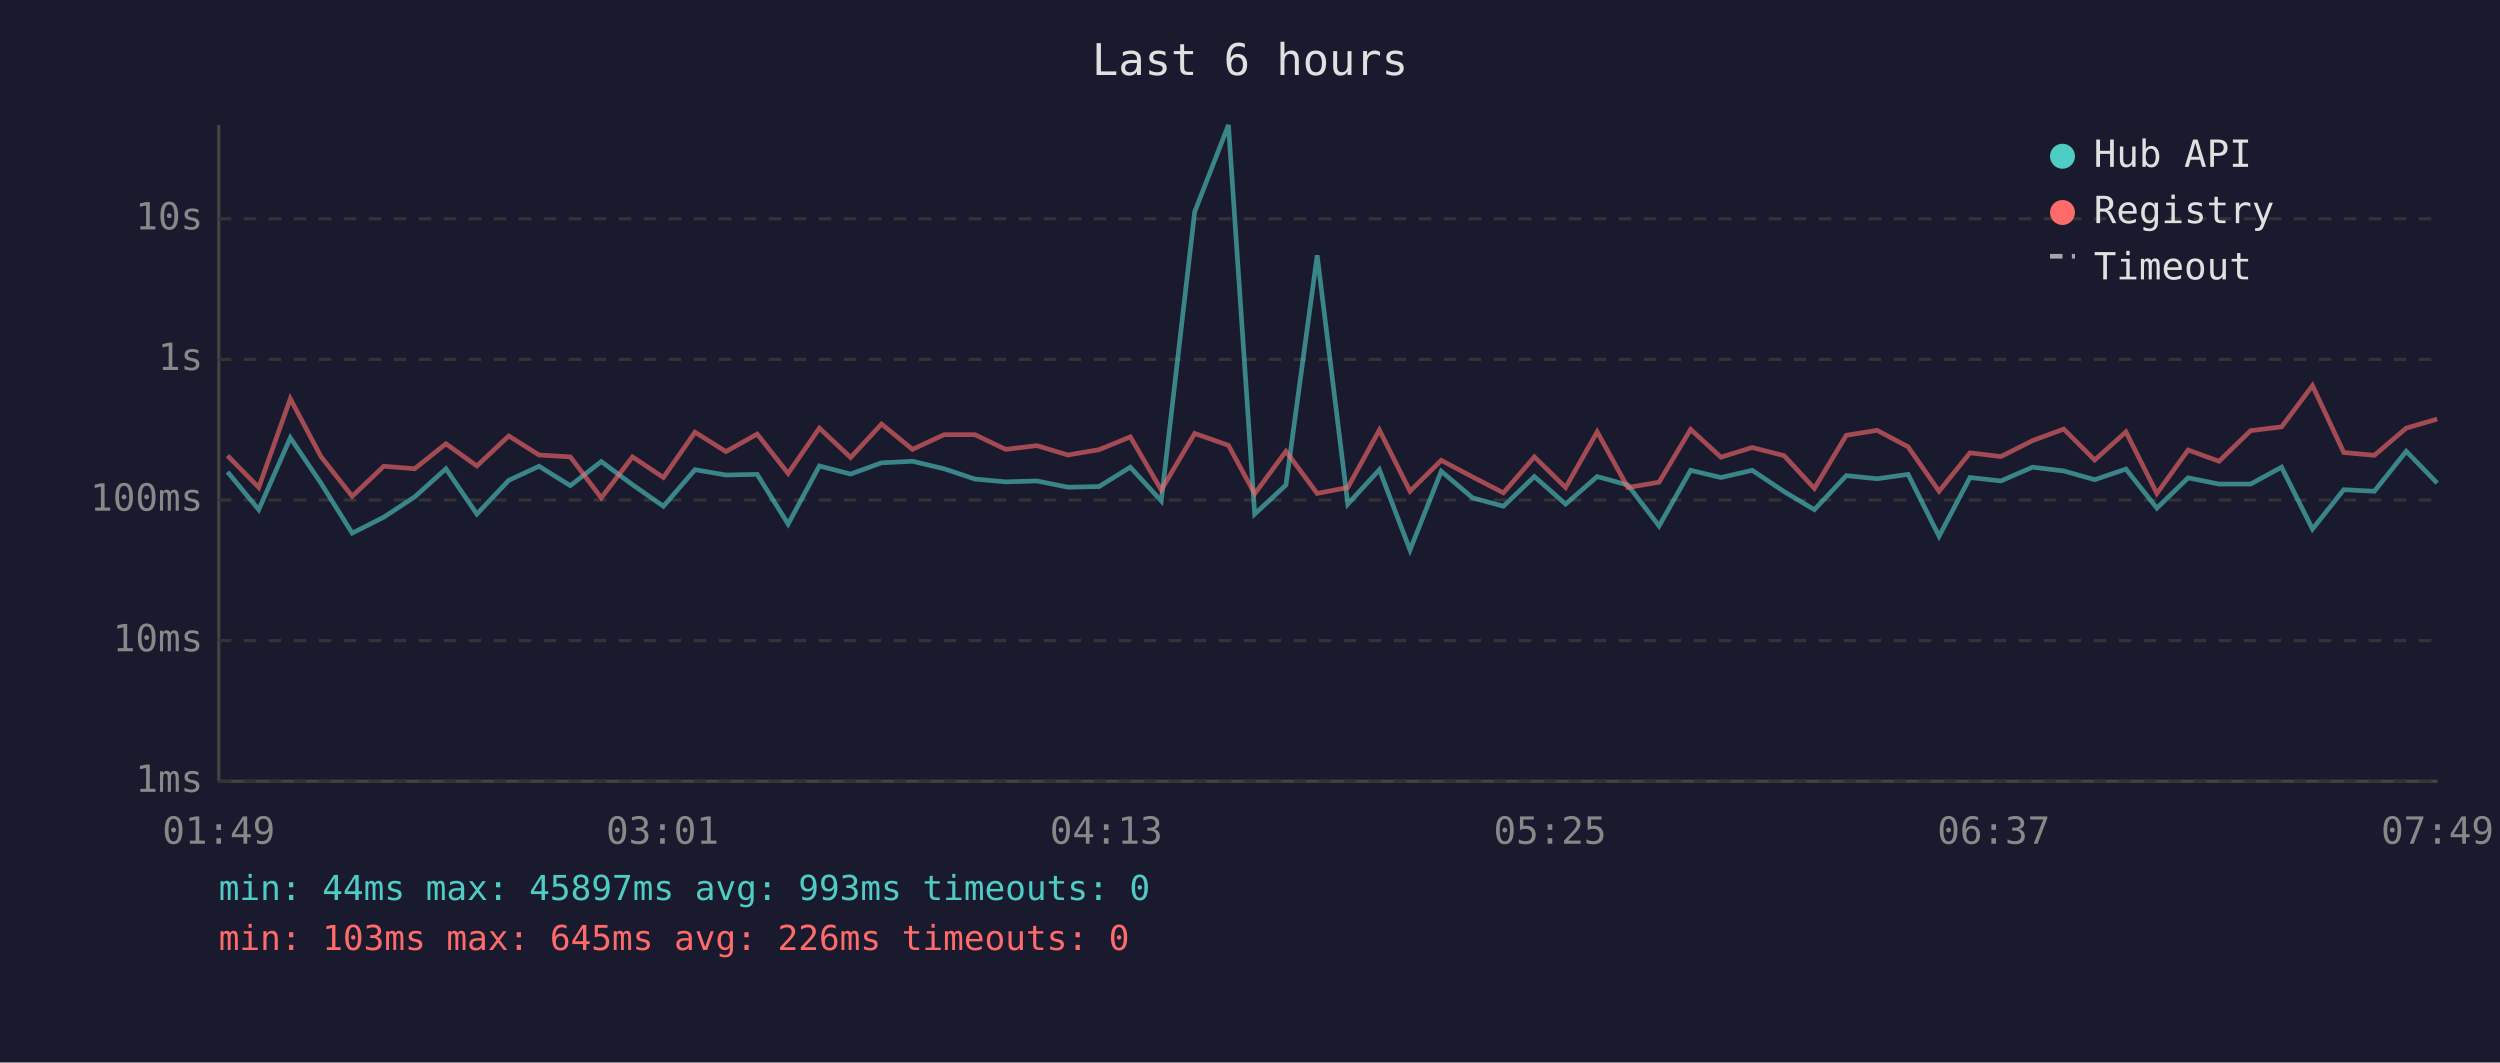
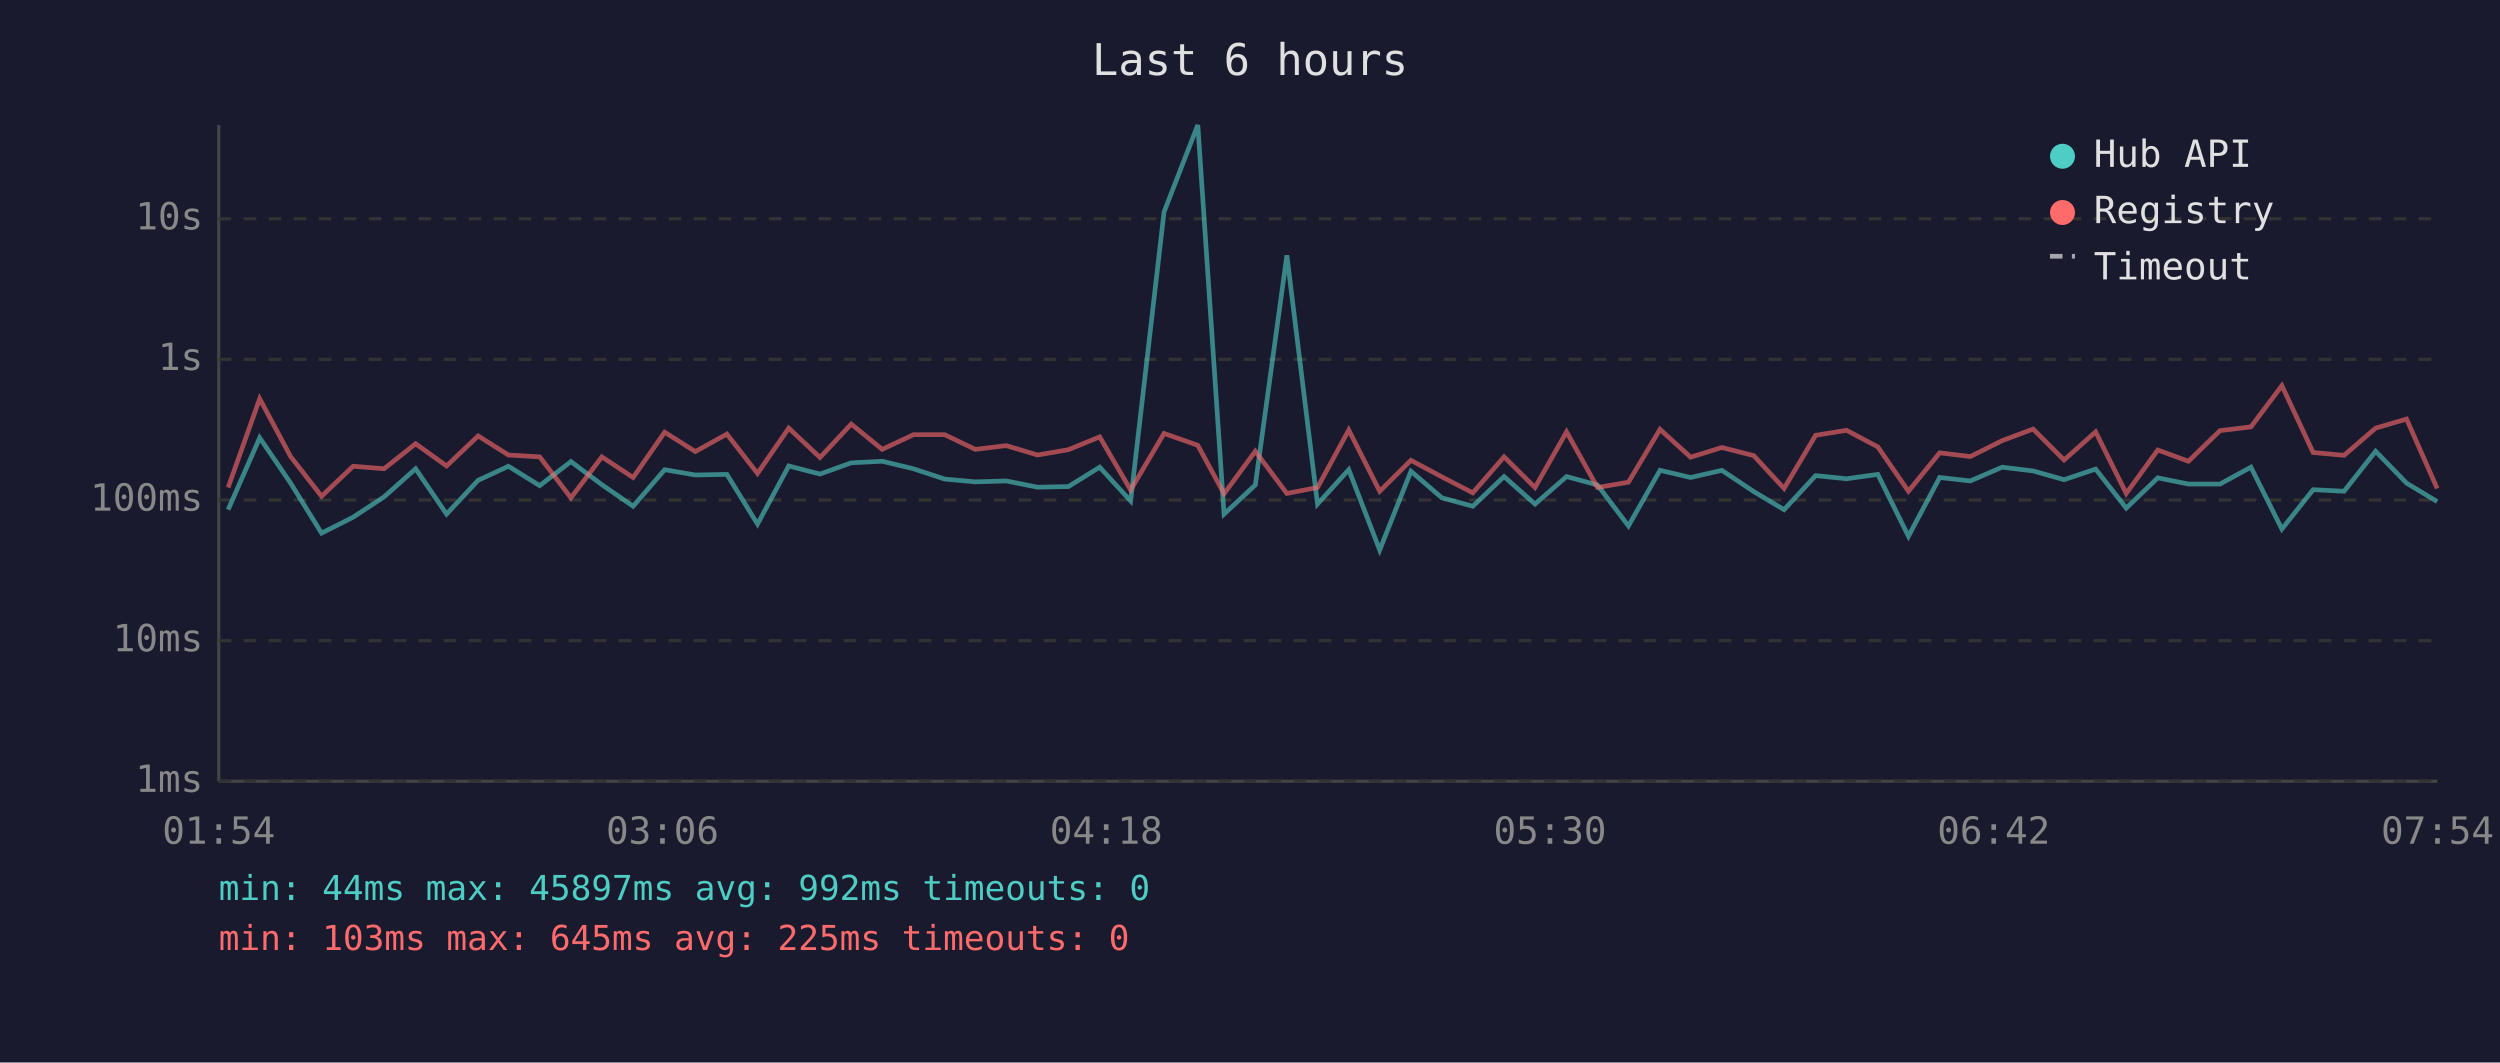
<svg xmlns="http://www.w3.org/2000/svg" viewBox="0 0 800 340" font-family="monospace" font-size="12">
  <rect width="800" height="340" fill="#1a1a2e" />
  <text x="400" y="24" fill="#e0e0e0" font-size="14" text-anchor="middle">Last 6 hours</text>
  <line x1="70" y1="40" x2="70" y2="250" stroke="#444" stroke-width="1" />
  <line x1="70" y1="250" x2="780" y2="250" stroke="#444" stroke-width="1" />
  <line x1="70" y1="250" x2="780" y2="250" stroke="#333" stroke-width="1" stroke-dasharray="4" />
  <text x="65" y="250" fill="#888" text-anchor="end" dominant-baseline="middle">1ms</text>
  <line x1="70" y1="205" x2="780" y2="205" stroke="#333" stroke-width="1" stroke-dasharray="4" />
  <text x="65" y="205" fill="#888" text-anchor="end" dominant-baseline="middle">10ms</text>
  <line x1="70" y1="160" x2="780" y2="160" stroke="#333" stroke-width="1" stroke-dasharray="4" />
  <text x="65" y="160" fill="#888" text-anchor="end" dominant-baseline="middle">100ms</text>
  <line x1="70" y1="115" x2="780" y2="115" stroke="#333" stroke-width="1" stroke-dasharray="4" />
  <text x="65" y="115" fill="#888" text-anchor="end" dominant-baseline="middle">1s</text>
  <line x1="70" y1="70" x2="780" y2="70" stroke="#333" stroke-width="1" stroke-dasharray="4" />
  <text x="65" y="70" fill="#888" text-anchor="end" dominant-baseline="middle">10s</text>
-   <text x="70" y="270" fill="#888" text-anchor="middle">01:49</text>
-   <text x="212" y="270" fill="#888" text-anchor="middle">03:01</text>
-   <text x="354" y="270" fill="#888" text-anchor="middle">04:13</text>
-   <text x="496" y="270" fill="#888" text-anchor="middle">05:25</text>
-   <text x="638" y="270" fill="#888" text-anchor="middle">06:37</text>
-   <text x="780" y="270" fill="#888" text-anchor="middle">07:49</text>
-   <polyline points="72.8,151.0 82.8,163.1 92.9,140.1 102.7,154.6 112.7,170.6 122.8,165.5 132.7,159.0 142.7,150.0 152.6,164.5 162.8,153.7 172.5,149.2 182.5,155.4 192.4,147.7 202.4,155.1 212.3,162.0 222.4,150.3 232.3,152.0 242.3,151.8 252.2,167.7 262.2,149.1 272.2,151.7 282.1,148.1 292.0,147.6 302.1,150.0 312.0,153.3 321.8,154.2 331.8,153.9 341.7,155.9 351.7,155.7 361.7,149.5 371.6,160.3 382.3,67.8 393.1,40.0 401.5,164.5 411.5,155.2 421.5,81.7 431.3,161.3 441.4,150.3 451.2,176.0 461.2,150.8 471.2,159.3 481.1,162.0 491.0,152.5 501.0,161.3 511.1,152.5 520.9,155.2 530.9,168.3 541.0,150.5 550.7,152.8 560.7,150.5 570.9,157.3 580.6,163.1 590.8,152.2 600.7,153.2 610.6,151.8 620.5,171.6 630.4,152.8 640.3,153.9 650.4,149.5 660.4,150.7 670.3,153.5 680.3,150.1 690.2,162.6 700.2,152.9 710.1,154.9 720.2,154.9 730.1,149.5 740.0,169.3 750.0,156.7 759.8,157.2 770.0,144.4 779.9,154.6" fill="none" stroke="#4ecdc4" stroke-width="1.5" opacity="0.6" />
-   <polyline points="72.8,145.8 82.8,156.0 92.9,127.6 102.7,146.1 112.7,158.8 122.8,149.2 132.7,150.0 142.7,142.0 152.6,149.1 162.8,139.5 172.5,145.6 182.5,146.2 192.4,159.3 202.4,146.2 212.3,152.8 222.4,138.3 232.3,144.5 242.3,138.9 252.2,151.5 262.2,137.0 272.2,146.4 282.1,135.7 292.0,143.8 302.1,139.1 312.0,139.1 321.8,143.8 331.8,142.6 341.7,145.6 351.7,143.9 361.7,139.8 371.6,156.8 382.3,138.7 393.1,142.5 401.5,158.0 411.5,144.4 421.5,157.9 431.3,156.0 441.4,137.6 451.2,157.2 461.2,147.3 471.2,152.6 481.1,157.7 491.0,146.2 501.0,156.0 511.1,138.2 520.9,156.0 530.9,154.3 541.0,137.4 550.7,146.3 560.7,143.2 570.9,145.8 580.6,156.3 590.8,139.3 600.7,137.7 610.6,143.0 620.5,157.2 630.4,144.9 640.3,146.1 650.4,141.0 660.4,137.3 670.3,147.2 680.3,138.2 690.2,157.9 700.2,144.0 710.1,147.6 720.2,137.8 730.1,136.6 740.0,123.4 750.0,144.8 759.8,145.7 770.0,137.0 779.9,134.1" fill="none" stroke="#ff6b6b" stroke-width="1.5" opacity="0.6" />
+   <text x="70" y="270" fill="#888" text-anchor="middle">01:54</text>
+   <text x="212" y="270" fill="#888" text-anchor="middle">03:06</text>
+   <text x="354" y="270" fill="#888" text-anchor="middle">04:18</text>
+   <text x="496" y="270" fill="#888" text-anchor="middle">05:30</text>
+   <text x="638" y="270" fill="#888" text-anchor="middle">06:42</text>
+   <text x="780" y="270" fill="#888" text-anchor="middle">07:54</text>
+   <polyline points="73.0,163.1 83.1,140.1 93.0,154.6 102.9,170.6 113.0,165.5 122.9,159.0 133.0,150.0 142.9,164.5 153.0,153.7 162.7,149.2 172.7,155.4 182.7,147.7 192.6,155.1 202.6,162.0 212.7,150.3 222.5,152.0 232.6,151.8 242.4,167.7 252.4,149.1 262.4,151.7 272.4,148.1 282.3,147.6 292.3,150.0 302.3,153.3 312.1,154.2 322.0,153.9 332.0,155.9 341.9,155.7 351.9,149.5 361.8,160.3 372.5,67.8 383.3,40.0 391.7,164.5 401.7,155.2 411.8,81.7 421.6,161.3 431.6,150.3 441.5,176.0 451.5,150.8 461.4,159.3 471.3,162.0 481.3,152.5 491.2,161.3 501.3,152.5 511.2,155.2 521.1,168.3 531.2,150.5 541.0,152.8 551.0,150.5 561.2,157.3 570.9,163.1 581.0,152.2 590.9,153.2 600.9,151.8 610.7,171.6 620.7,152.8 630.5,153.9 640.7,149.5 650.6,150.7 660.5,153.5 670.6,150.1 680.4,162.6 690.5,152.9 700.3,154.9 710.4,154.9 720.3,149.5 730.2,169.3 740.2,156.7 750.1,157.2 760.2,144.4 770.1,154.6 779.9,160.5" fill="none" stroke="#4ecdc4" stroke-width="1.5" opacity="0.6" />
+   <polyline points="73.0,156.0 83.1,127.6 93.0,146.1 102.9,158.8 113.0,149.2 122.9,150.0 133.0,142.0 142.9,149.1 153.0,139.5 162.7,145.6 172.7,146.2 182.7,159.3 192.6,146.2 202.6,152.8 212.7,138.3 222.5,144.5 232.6,138.9 242.4,151.5 252.4,137.0 262.4,146.4 272.4,135.7 282.3,143.8 292.3,139.1 302.3,139.1 312.1,143.8 322.0,142.6 332.0,145.6 341.9,143.9 351.9,139.8 361.8,156.8 372.5,138.7 383.3,142.5 391.7,158.0 401.7,144.4 411.8,157.9 421.6,156.0 431.6,137.6 441.5,157.2 451.5,147.3 461.4,152.6 471.3,157.7 481.3,146.2 491.2,156.0 501.3,138.2 511.2,156.0 521.1,154.3 531.2,137.4 541.0,146.3 551.0,143.2 561.2,145.8 570.9,156.3 581.0,139.3 590.9,137.7 600.9,143.0 610.7,157.2 620.7,144.9 630.5,146.1 640.7,141.0 650.6,137.3 660.5,147.2 670.6,138.2 680.4,157.9 690.5,144.0 700.3,147.6 710.4,137.8 720.3,136.6 730.2,123.4 740.2,144.8 750.1,145.7 760.2,137.0 770.1,134.1 779.9,156.3" fill="none" stroke="#ff6b6b" stroke-width="1.5" opacity="0.6" />
  <circle cx="660" cy="50" r="4" fill="#4ecdc4" />
  <text x="670" y="50" fill="#e0e0e0" dominant-baseline="middle">Hub API</text>
  <circle cx="660" cy="68" r="4" fill="#ff6b6b" />
  <text x="670" y="68" fill="#e0e0e0" dominant-baseline="middle">Registry</text>
  <line x1="656" y1="82" x2="664" y2="82" stroke="#e0e0e0" stroke-width="1.5" stroke-dasharray="4,3" opacity="0.7" />
  <text x="670" y="86" fill="#e0e0e0" dominant-baseline="middle">Timeout</text>
-   <text x="70" y="288" fill="#4ecdc4" font-size="11">min: 44ms  max: 45897ms  avg: 993ms  timeouts: 0</text>
-   <text x="70" y="304" fill="#ff6b6b" font-size="11">min: 103ms  max: 645ms  avg: 226ms  timeouts: 0</text>
+   <text x="70" y="288" fill="#4ecdc4" font-size="11">min: 44ms  max: 45897ms  avg: 992ms  timeouts: 0</text>
+   <text x="70" y="304" fill="#ff6b6b" font-size="11">min: 103ms  max: 645ms  avg: 225ms  timeouts: 0</text>
</svg>
